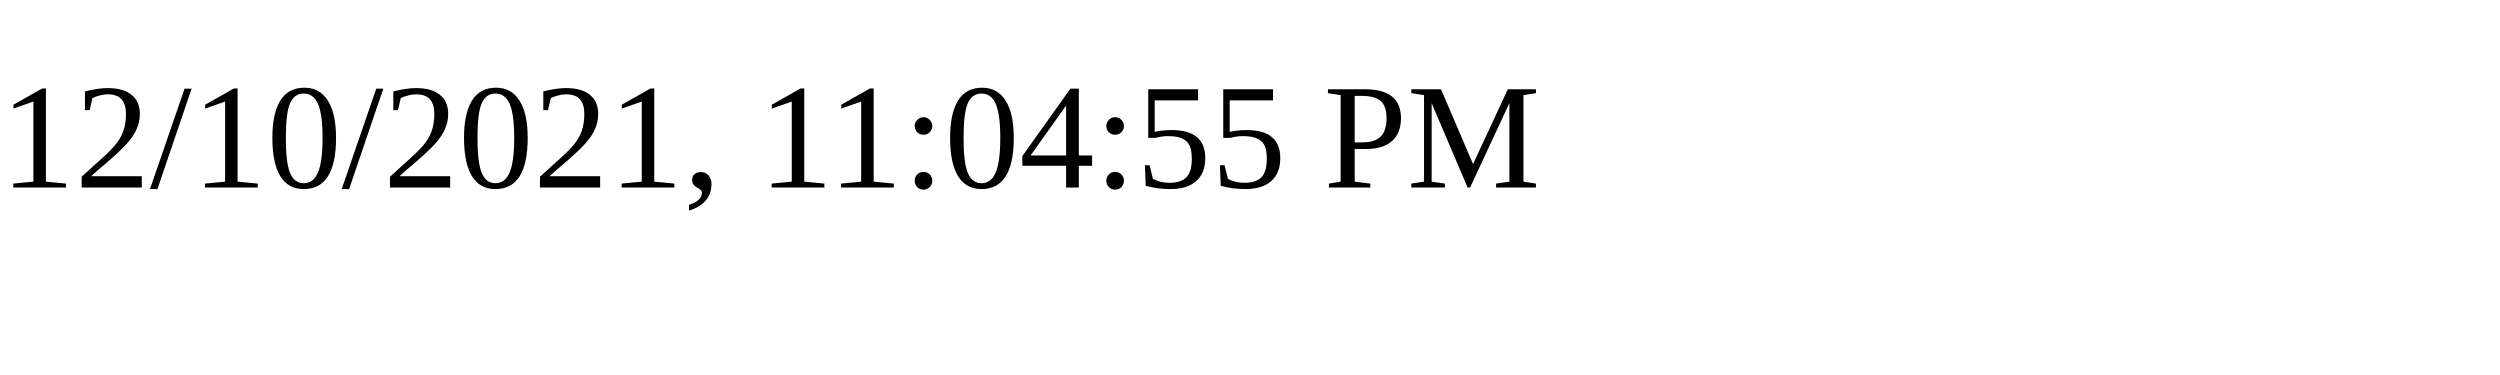
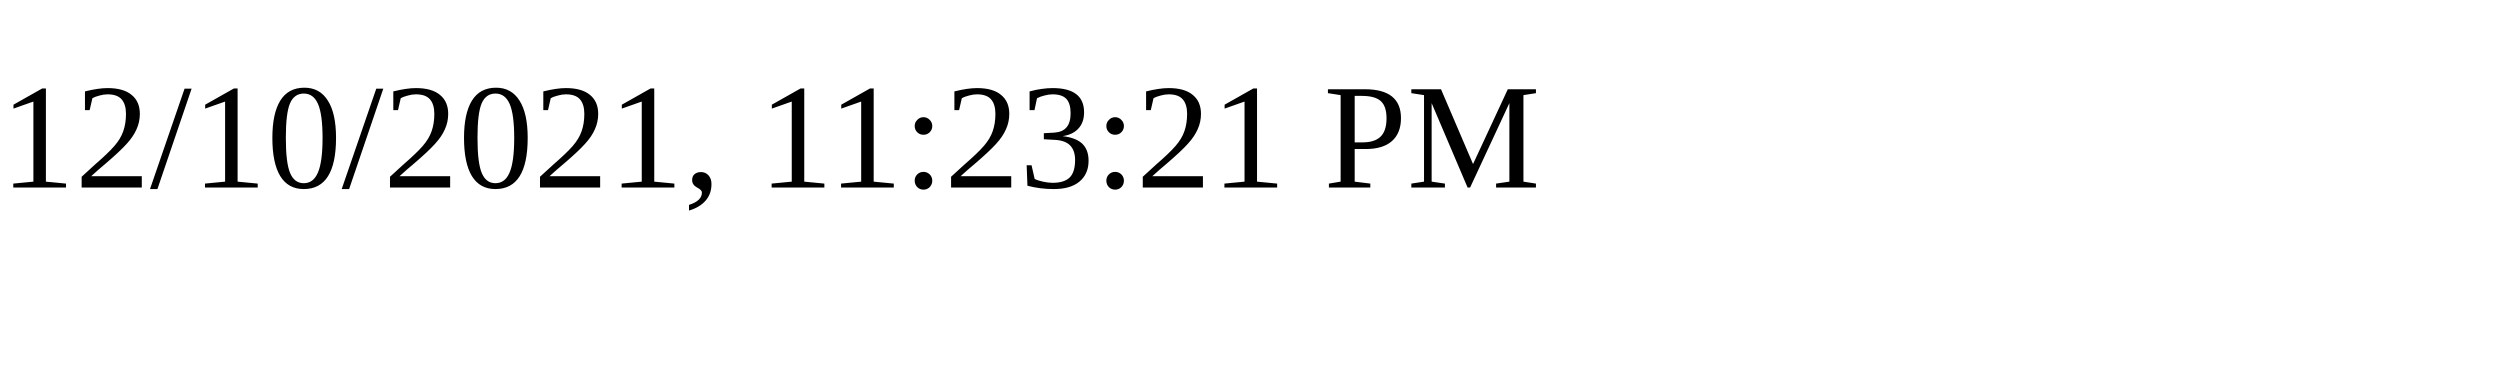
<svg xmlns="http://www.w3.org/2000/svg" height="30" width="200">
-   <text x="0" y="15">12/10/2021, 11:04:55 PM</text>
+   <text x="0" y="15">12/10/2021, 11:23:21 PM</text>
</svg>
